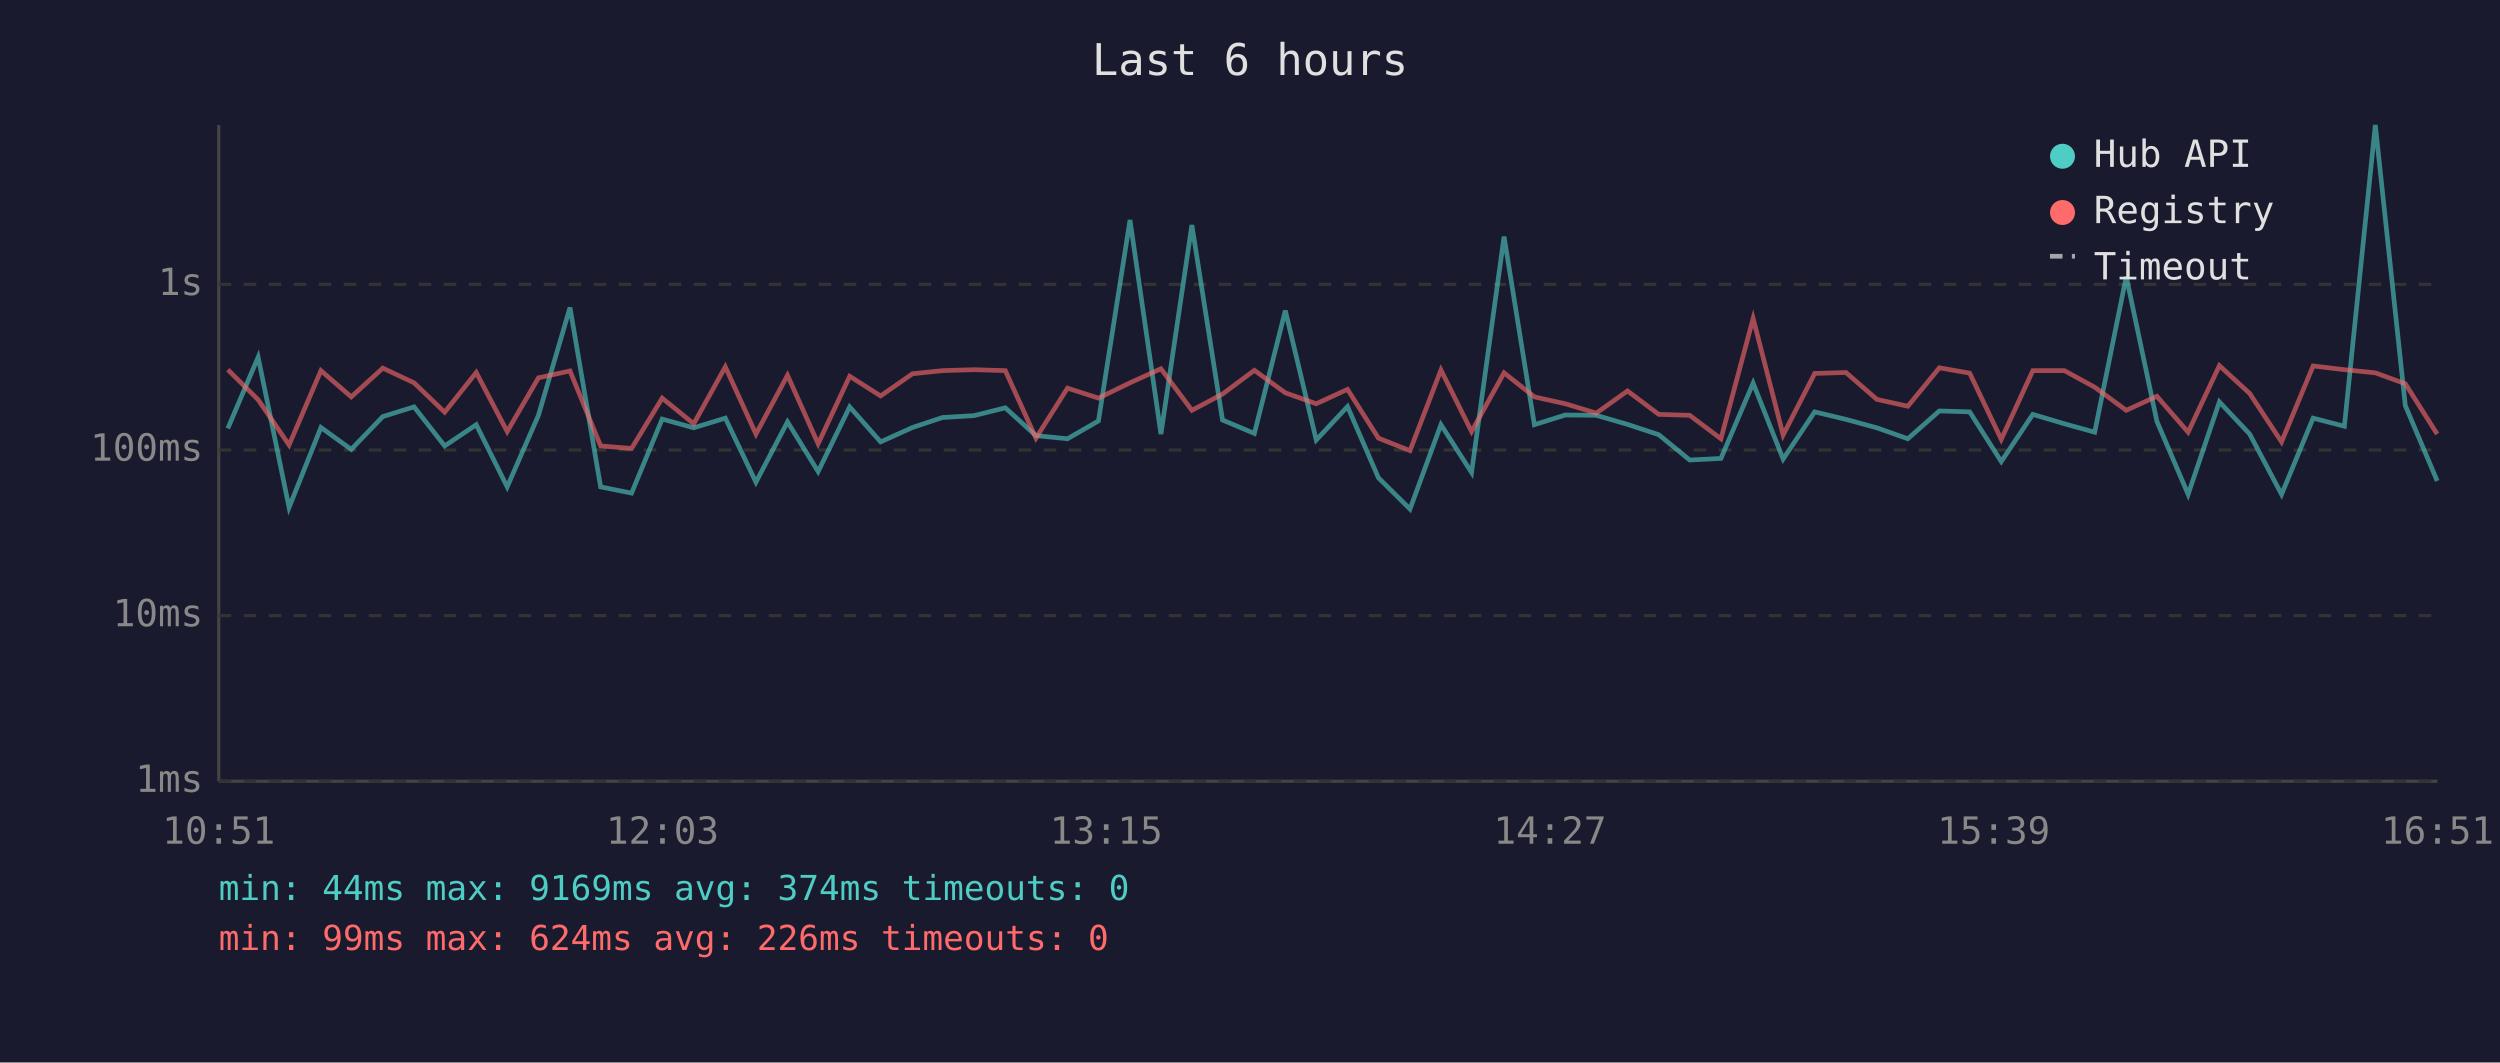
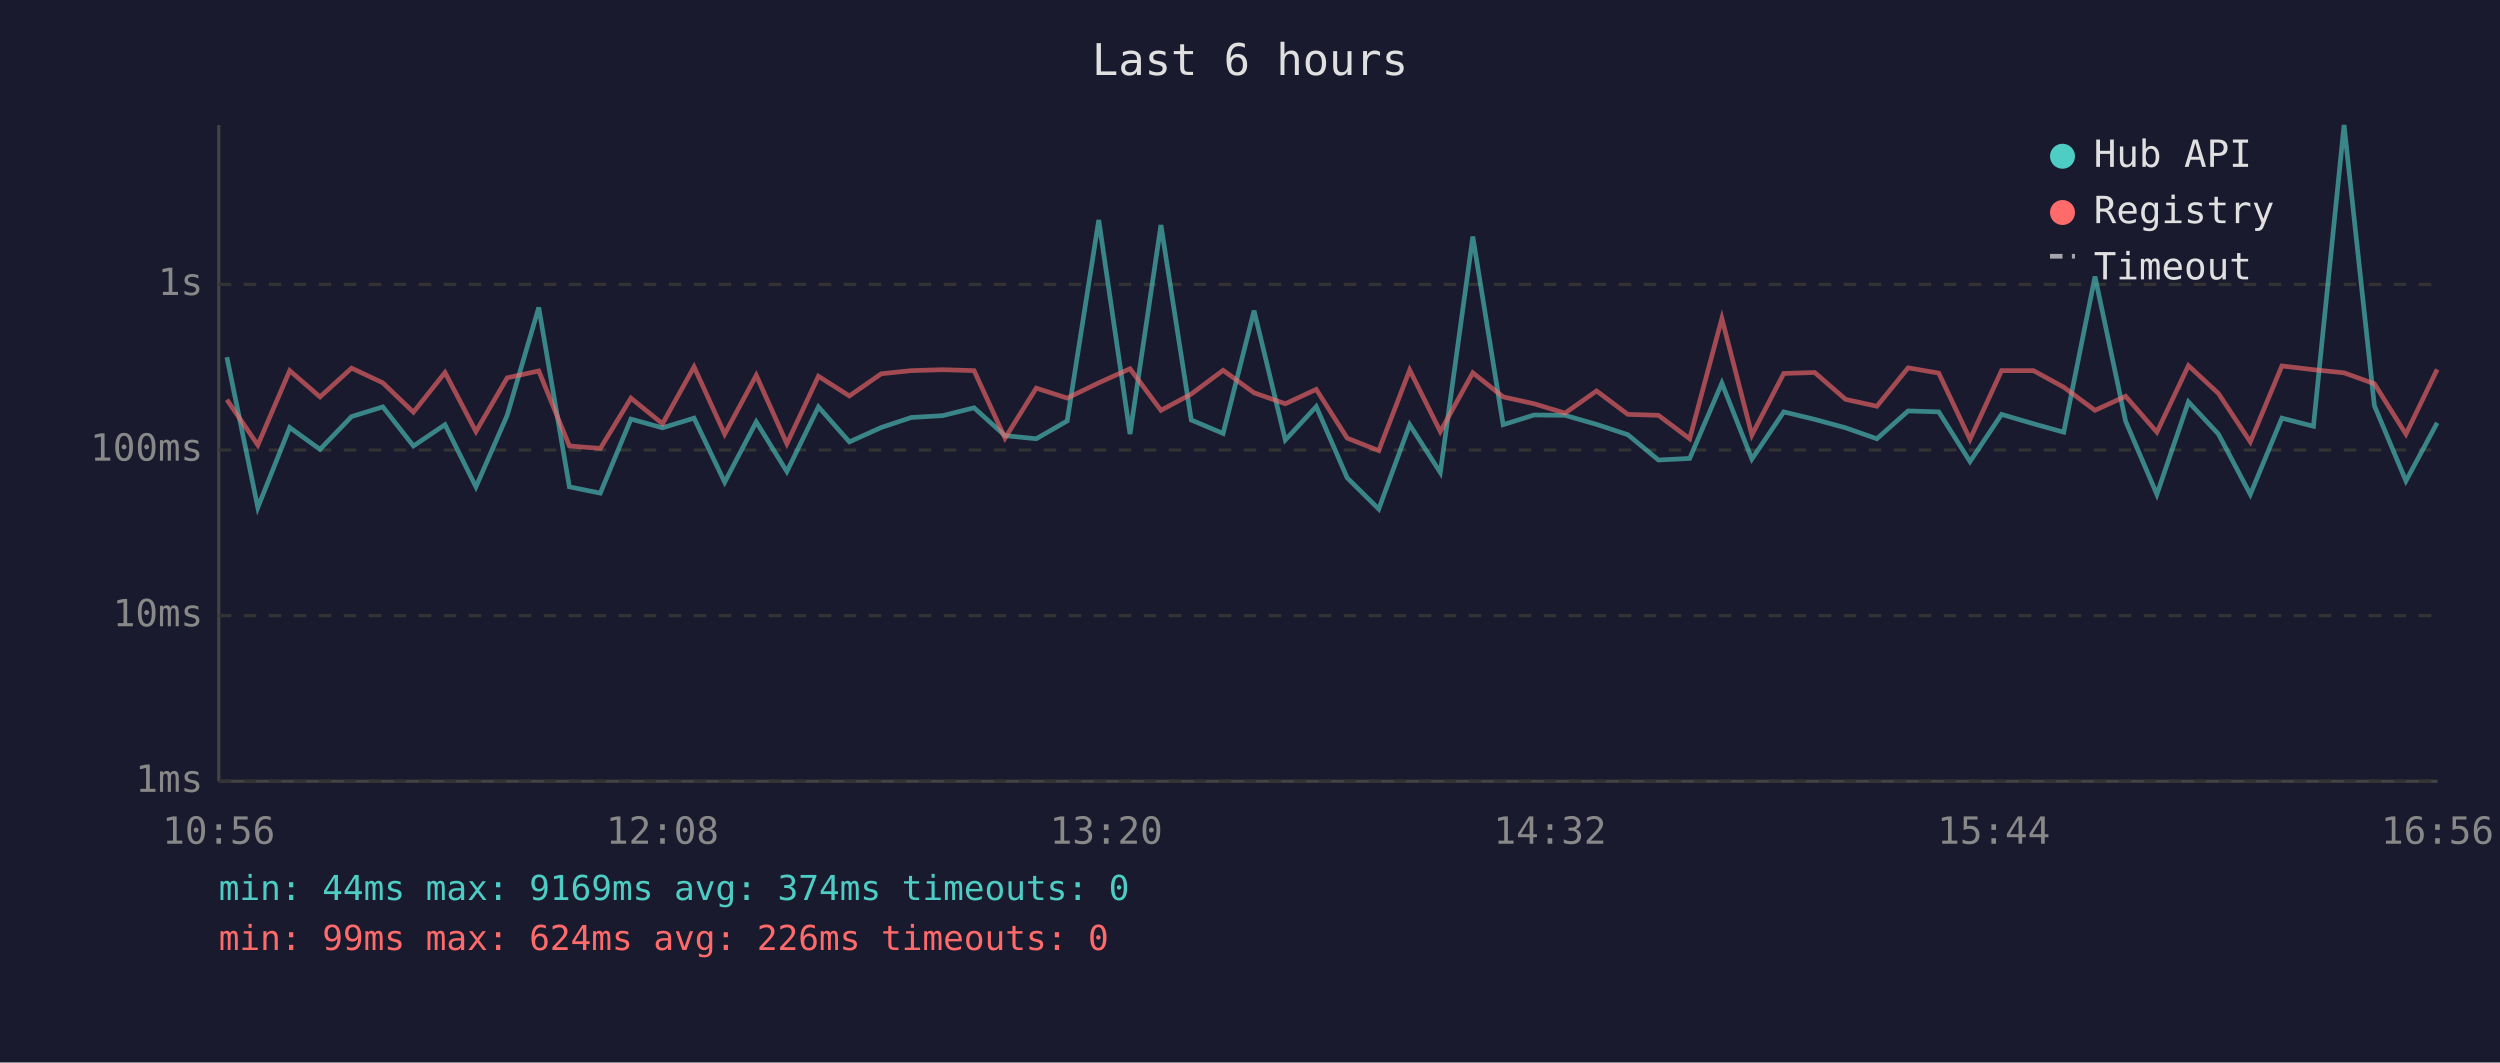
<svg xmlns="http://www.w3.org/2000/svg" viewBox="0 0 800 340" font-family="monospace" font-size="12">
  <rect width="800" height="340" fill="#1a1a2e" />
  <text x="400" y="24" fill="#e0e0e0" font-size="14" text-anchor="middle">Last 6 hours</text>
  <line x1="70" y1="40" x2="70" y2="250" stroke="#444" stroke-width="1" />
  <line x1="70" y1="250" x2="780" y2="250" stroke="#444" stroke-width="1" />
  <line x1="70" y1="250" x2="780" y2="250" stroke="#333" stroke-width="1" stroke-dasharray="4" />
  <text x="65" y="250" fill="#888" text-anchor="end" dominant-baseline="middle">1ms</text>
  <line x1="70" y1="197" x2="780" y2="197" stroke="#333" stroke-width="1" stroke-dasharray="4" />
  <text x="65" y="197" fill="#888" text-anchor="end" dominant-baseline="middle">10ms</text>
  <line x1="70" y1="144" x2="780" y2="144" stroke="#333" stroke-width="1" stroke-dasharray="4" />
  <text x="65" y="144" fill="#888" text-anchor="end" dominant-baseline="middle">100ms</text>
  <line x1="70" y1="91" x2="780" y2="91" stroke="#333" stroke-width="1" stroke-dasharray="4" />
  <text x="65" y="91" fill="#888" text-anchor="end" dominant-baseline="middle">1s</text>
-   <text x="70" y="270" fill="#888" text-anchor="middle">10:51</text>
-   <text x="212" y="270" fill="#888" text-anchor="middle">12:03</text>
-   <text x="354" y="270" fill="#888" text-anchor="middle">13:15</text>
-   <text x="496" y="270" fill="#888" text-anchor="middle">14:27</text>
-   <text x="638" y="270" fill="#888" text-anchor="middle">15:39</text>
-   <text x="780" y="270" fill="#888" text-anchor="middle">16:51</text>
-   <polyline points="72.9,137.1 82.6,114.3 92.5,162.4 102.7,136.8 112.4,143.8 122.5,133.3 132.5,130.2 142.3,142.7 152.4,135.9 162.3,155.8 172.3,132.9 182.4,98.4 192.2,155.8 202.1,157.8 211.9,134.1 222.0,136.9 232.1,133.8 241.9,154.3 252.0,135.0 261.8,150.9 271.9,130.2 281.8,141.4 292.0,136.8 301.6,133.6 311.7,133.0 321.7,130.5 331.5,139.4 341.6,140.4 351.5,134.7 361.6,70.4 371.5,138.9 381.4,72.0 391.2,134.4 401.4,138.7 411.3,99.4 421.2,140.8 431.2,130.1 441.1,152.9 451.2,162.9 461.1,135.9 470.9,151.2 481.3,75.7 491.0,135.9 500.9,132.8 510.8,132.9 520.8,135.8 530.8,139.1 540.7,147.2 550.7,146.7 561.0,122.6 570.6,146.9 580.7,131.8 590.7,134.2 600.6,136.9 610.5,140.4 620.6,131.5 630.3,131.8 640.4,147.7 650.5,132.6 660.6,135.6 670.3,138.3 680.4,88.5 690.2,134.8 700.2,158.2 710.2,128.6 719.9,138.9 730.1,158.2 740.2,133.8 750.2,136.4 760.1,40.0 769.7,129.8 779.9,153.9" fill="none" stroke="#4ecdc4" stroke-width="1.5" opacity="0.6" />
-   <polyline points="72.9,118.3 82.6,127.9 92.5,142.4 102.7,118.6 112.4,127.0 122.5,117.8 132.5,122.5 142.3,131.9 152.4,119.2 162.3,138.1 172.3,120.9 182.4,118.7 192.2,142.7 202.1,143.5 211.9,127.4 222.0,135.6 232.1,117.4 241.9,138.9 252.0,120.1 261.8,142.0 271.9,120.4 281.8,126.7 292.0,119.6 301.6,118.6 311.7,118.3 321.7,118.6 331.5,140.2 341.6,124.2 351.5,127.4 361.6,122.5 371.5,118.0 381.4,131.3 391.2,126.1 401.4,118.5 411.3,125.7 421.2,129.2 431.2,124.6 441.1,140.2 451.2,144.2 461.1,118.4 470.9,138.1 481.3,119.3 491.0,127.0 500.9,129.2 510.8,132.2 520.8,125.1 530.8,132.6 540.7,132.9 550.7,140.4 561.0,101.9 570.6,139.2 580.7,119.5 590.7,119.2 600.6,127.8 610.5,130.0 620.6,117.7 630.3,119.4 640.4,140.6 650.5,118.6 660.6,118.6 670.3,123.9 680.4,131.3 690.2,126.8 700.2,138.3 710.2,117.0 719.9,125.9 730.1,141.4 740.2,117.1 750.2,118.3 760.1,119.3 769.7,122.8 779.9,138.9" fill="none" stroke="#ff6b6b" stroke-width="1.5" opacity="0.6" />
+   <text x="70" y="270" fill="#888" text-anchor="middle">10:56</text>
+   <text x="212" y="270" fill="#888" text-anchor="middle">12:08</text>
+   <text x="354" y="270" fill="#888" text-anchor="middle">13:20</text>
+   <text x="496" y="270" fill="#888" text-anchor="middle">14:32</text>
+   <text x="638" y="270" fill="#888" text-anchor="middle">15:44</text>
+   <text x="780" y="270" fill="#888" text-anchor="middle">16:56</text>
+   <polyline points="72.6,114.3 82.5,162.4 92.7,136.8 102.4,143.8 112.5,133.3 122.5,130.2 132.3,142.7 142.4,135.9 152.3,155.8 162.3,132.9 172.4,98.4 182.2,155.8 192.1,157.8 201.9,134.1 212.0,136.9 222.1,133.8 231.9,154.3 242.0,135.0 251.8,150.9 261.9,130.2 271.8,141.4 282.0,136.8 291.6,133.6 301.7,133.0 311.7,130.5 321.6,139.4 331.6,140.4 341.5,134.7 351.6,70.4 361.6,138.9 371.5,72.0 381.2,134.4 391.4,138.7 401.3,99.4 411.3,140.8 421.2,130.1 431.1,152.9 441.2,162.9 451.1,135.9 460.9,151.2 471.3,75.7 481.0,135.9 490.9,132.8 500.8,132.9 510.9,135.8 520.9,139.1 530.7,147.2 540.7,146.7 551.0,122.6 560.6,146.9 570.8,131.8 580.7,134.2 590.6,136.9 600.6,140.4 610.6,131.5 620.4,131.8 630.4,147.7 640.5,132.6 650.7,135.6 660.4,138.3 670.4,88.5 680.2,134.8 690.2,158.2 700.3,128.6 709.9,138.9 720.1,158.2 730.2,133.8 740.3,136.4 750.1,40.0 759.8,129.8 769.9,153.9 779.9,135.3" fill="none" stroke="#4ecdc4" stroke-width="1.5" opacity="0.6" />
+   <polyline points="72.6,127.9 82.5,142.4 92.7,118.6 102.4,127.0 112.5,117.8 122.5,122.5 132.3,131.9 142.4,119.2 152.3,138.1 162.3,120.9 172.4,118.7 182.2,142.7 192.1,143.5 201.9,127.4 212.0,135.6 222.1,117.4 231.9,138.9 242.0,120.1 251.8,142.0 261.9,120.4 271.8,126.7 282.0,119.6 291.6,118.6 301.7,118.3 311.7,118.6 321.6,140.2 331.6,124.2 341.5,127.4 351.6,122.5 361.6,118.0 371.5,131.3 381.2,126.1 391.4,118.5 401.3,125.7 411.3,129.2 421.2,124.6 431.1,140.2 441.2,144.2 451.1,118.4 460.9,138.1 471.3,119.3 481.0,127.0 490.9,129.2 500.8,132.2 510.9,125.1 520.9,132.6 530.7,132.9 540.7,140.4 551.0,101.9 560.6,139.2 570.8,119.5 580.7,119.2 590.6,127.8 600.6,130.0 610.6,117.7 620.4,119.4 630.4,140.6 640.5,118.6 650.7,118.6 660.4,123.9 670.4,131.3 680.2,126.8 690.2,138.3 700.3,117.0 709.9,125.9 720.1,141.4 730.2,117.1 740.3,118.3 750.1,119.3 759.8,122.8 769.9,138.9 779.9,118.2" fill="none" stroke="#ff6b6b" stroke-width="1.5" opacity="0.6" />
  <circle cx="660" cy="50" r="4" fill="#4ecdc4" />
  <text x="670" y="50" fill="#e0e0e0" dominant-baseline="middle">Hub API</text>
  <circle cx="660" cy="68" r="4" fill="#ff6b6b" />
  <text x="670" y="68" fill="#e0e0e0" dominant-baseline="middle">Registry</text>
  <line x1="656" y1="82" x2="664" y2="82" stroke="#e0e0e0" stroke-width="1.5" stroke-dasharray="4,3" opacity="0.7" />
  <text x="670" y="86" fill="#e0e0e0" dominant-baseline="middle">Timeout</text>
  <text x="70" y="288" fill="#4ecdc4" font-size="11">min: 44ms  max: 9169ms  avg: 374ms  timeouts: 0</text>
  <text x="70" y="304" fill="#ff6b6b" font-size="11">min: 99ms  max: 624ms  avg: 226ms  timeouts: 0</text>
</svg>
